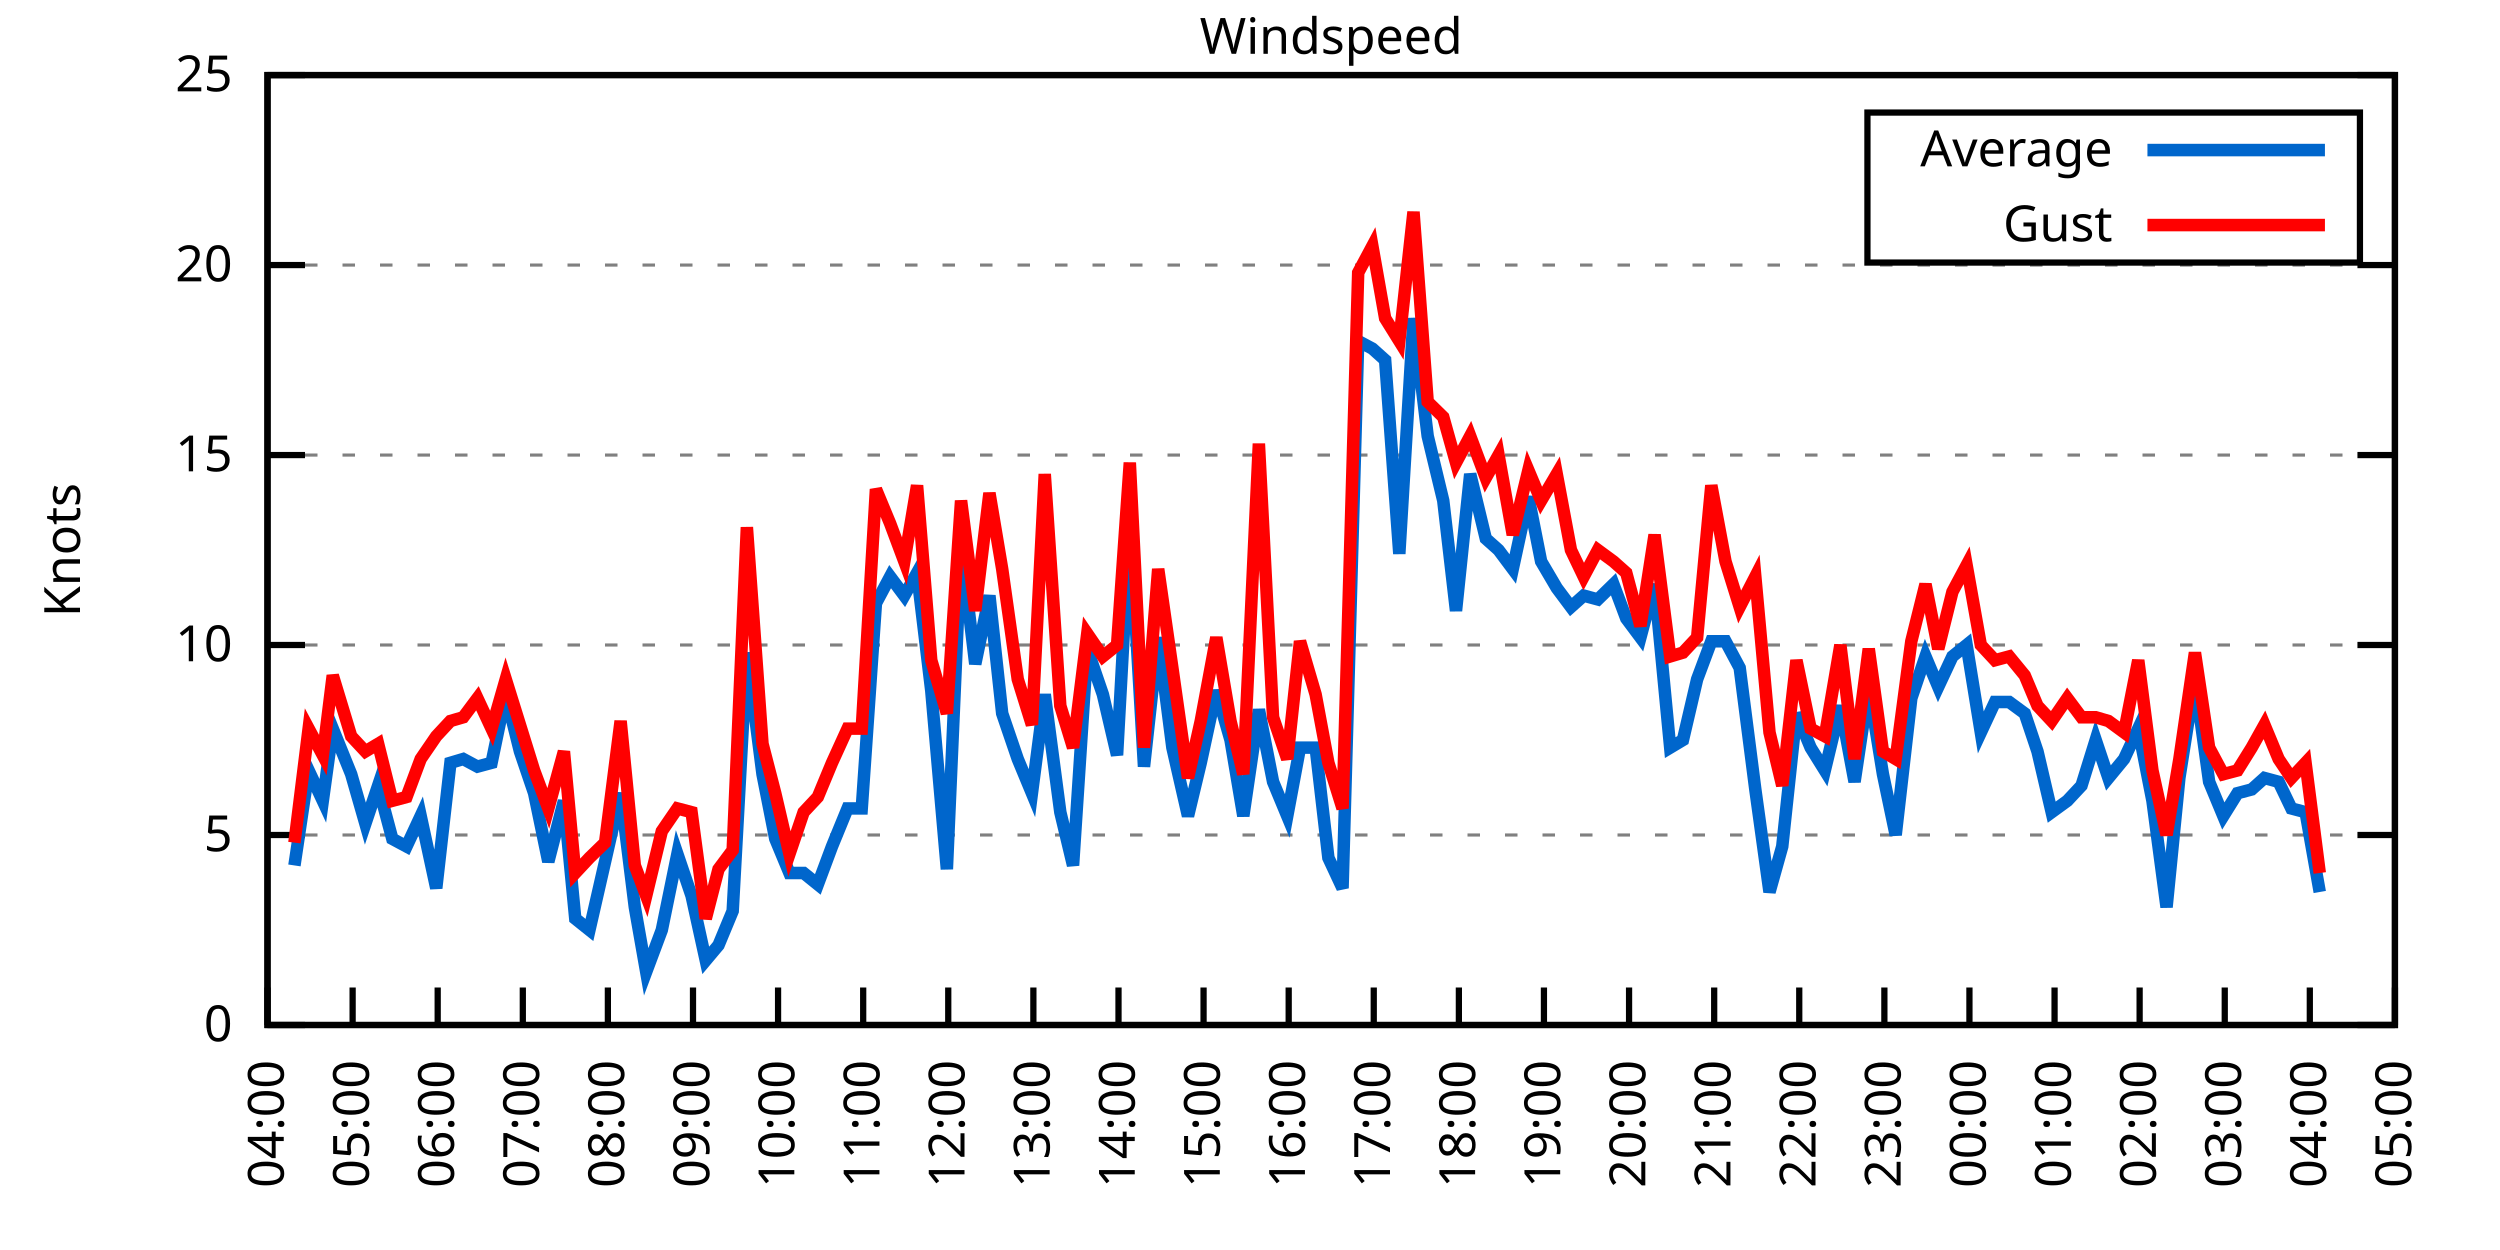
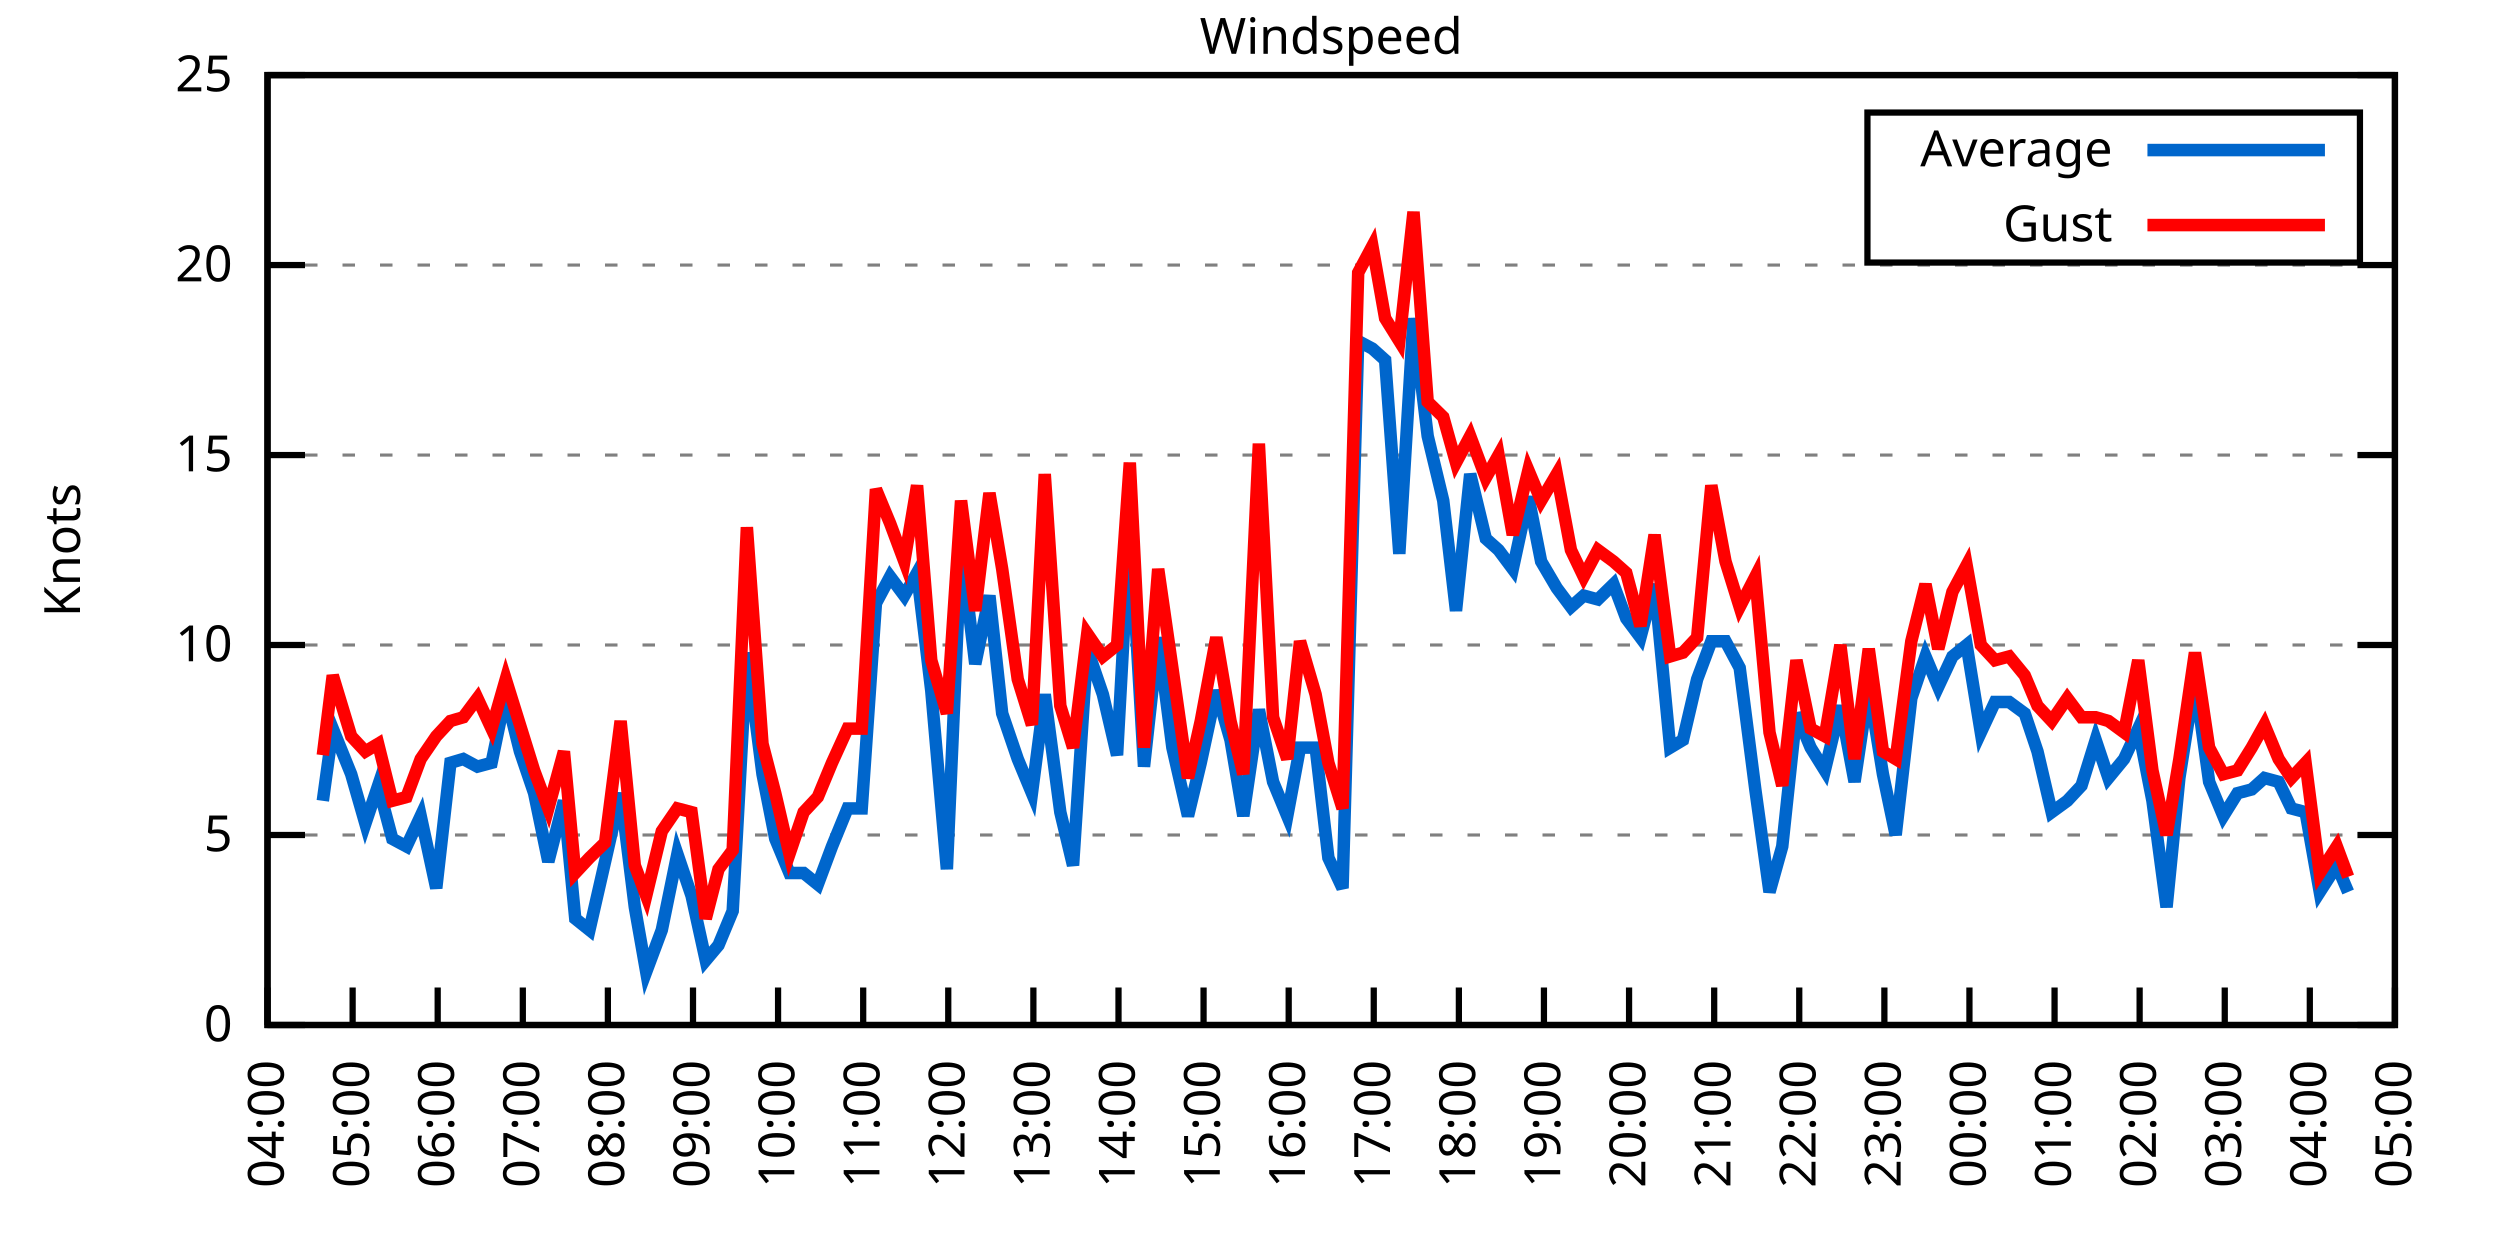
<svg xmlns="http://www.w3.org/2000/svg" xmlns:xlink="http://www.w3.org/1999/xlink" width="400" height="200" viewBox="0 0 400 200">
  <g id="gnuplot_canvas">
    <rect x="0" y="0" width="400" height="200" fill="none" />
    <defs>
      <circle id="gpDot" r="0.5" stroke-width="0.5" stroke="currentColor" />
      <path id="gpPt0" stroke-width="0.333" stroke="currentColor" d="M-1,0 h2 M0,-1 v2" />
      <path id="gpPt1" stroke-width="0.333" stroke="currentColor" d="M-1,-1 L1,1 M1,-1 L-1,1" />
      <path id="gpPt2" stroke-width="0.333" stroke="currentColor" d="M-1,0 L1,0 M0,-1 L0,1 M-1,-1 L1,1 M-1,1 L1,-1" />
      <rect id="gpPt3" stroke-width="0.333" stroke="currentColor" x="-1" y="-1" width="2" height="2" />
      <rect id="gpPt4" stroke-width="0.333" stroke="currentColor" fill="currentColor" x="-1" y="-1" width="2" height="2" />
      <circle id="gpPt5" stroke-width="0.333" stroke="currentColor" cx="0" cy="0" r="1" />
      <use xlink:href="#gpPt5" id="gpPt6" fill="currentColor" stroke="none" />
      <path id="gpPt7" stroke-width="0.333" stroke="currentColor" d="M0,-1.33 L-1.33,0.67 L1.33,0.67 z" />
      <use xlink:href="#gpPt7" id="gpPt8" fill="currentColor" stroke="none" />
      <use xlink:href="#gpPt7" id="gpPt9" stroke="currentColor" transform="rotate(180)" />
      <use xlink:href="#gpPt9" id="gpPt10" fill="currentColor" stroke="none" />
      <use xlink:href="#gpPt3" id="gpPt11" stroke="currentColor" transform="rotate(45)" />
      <use xlink:href="#gpPt11" id="gpPt12" fill="currentColor" stroke="none" />
      <path id="gpPt13" stroke-width="0.333" stroke="currentColor" d="M0,1.330 L1.265,0.411 L0.782,-1.067 L-0.782,-1.076 L-1.265,0.411 z" />
      <use xlink:href="#gpPt13" id="gpPt14" fill="currentColor" stroke="none" />
      <filter id="textbox" filterUnits="objectBoundingBox" x="0" y="0" height="1" width="1">
        <feFlood flood-color="white" flood-opacity="1" result="bgnd" />
        <feComposite in="SourceGraphic" in2="bgnd" operator="atop" />
      </filter>
      <filter id="greybox" filterUnits="objectBoundingBox" x="0" y="0" height="1" width="1">
        <feFlood flood-color="lightgrey" flood-opacity="1" result="grey" />
        <feComposite in="SourceGraphic" in2="grey" operator="atop" />
      </filter>
    </defs>
    <g fill="none" color="white" stroke="currentColor" stroke-width="1.00" stroke-linecap="butt" stroke-linejoin="miter">
</g>
    <g fill="none" color="black" stroke="currentColor" stroke-width="1.00" stroke-linecap="butt" stroke-linejoin="miter">
      <g stroke="none" shape-rendering="crispEdges">
        <polygon fill="rgb(255, 255, 255)" points="42.80,164.00 383.18,164.00 383.18,12.02 42.80,12.02 " />
      </g>
    </g>
    <g fill="none" color="black" stroke="currentColor" stroke-width="1.00" stroke-linecap="butt" stroke-linejoin="miter">
</g>
    <g fill="none" color="black" stroke="black" stroke-width="0.50" stroke-linecap="butt" stroke-linejoin="miter">
</g>
    <g fill="none" color="gray" stroke="currentColor" stroke-width="0.50" stroke-linecap="butt" stroke-linejoin="miter">
      <path stroke="gray" stroke-dasharray="2,4" class="gridline" d="M42.80,164.00 L383.19,164.00  " />
    </g>
    <g fill="none" color="gray" stroke="gray" stroke-width="1.00" stroke-linecap="butt" stroke-linejoin="miter">
</g>
    <g fill="none" color="black" stroke="currentColor" stroke-width="1.00" stroke-linecap="butt" stroke-linejoin="miter">
      <path stroke="black" d="M42.80,164.00 L48.80,164.00 M383.19,164.00 L377.19,164.00  " />
      <g transform="translate(37.20,166.60)" stroke="none" fill="black" font-family="Sans" font-size="8.00" text-anchor="end">
        <text>
          <tspan font-family="Sans"> 0</tspan>
        </text>
      </g>
    </g>
    <g fill="none" color="black" stroke="currentColor" stroke-width="1.00" stroke-linecap="butt" stroke-linejoin="miter">
</g>
    <g fill="none" color="black" stroke="black" stroke-width="0.50" stroke-linecap="butt" stroke-linejoin="miter">
</g>
    <g fill="none" color="gray" stroke="currentColor" stroke-width="0.50" stroke-linecap="butt" stroke-linejoin="miter">
      <path stroke="gray" stroke-dasharray="2,4" class="gridline" d="M42.80,133.60 L383.19,133.60  " />
    </g>
    <g fill="none" color="gray" stroke="gray" stroke-width="1.00" stroke-linecap="butt" stroke-linejoin="miter">
</g>
    <g fill="none" color="black" stroke="currentColor" stroke-width="1.00" stroke-linecap="butt" stroke-linejoin="miter">
      <path stroke="black" d="M42.80,133.60 L48.80,133.60 M383.19,133.60 L377.19,133.60  " />
      <g transform="translate(37.20,136.20)" stroke="none" fill="black" font-family="Sans" font-size="8.00" text-anchor="end">
        <text>
          <tspan font-family="Sans"> 5</tspan>
        </text>
      </g>
    </g>
    <g fill="none" color="black" stroke="currentColor" stroke-width="1.00" stroke-linecap="butt" stroke-linejoin="miter">
</g>
    <g fill="none" color="black" stroke="black" stroke-width="0.50" stroke-linecap="butt" stroke-linejoin="miter">
</g>
    <g fill="none" color="gray" stroke="currentColor" stroke-width="0.50" stroke-linecap="butt" stroke-linejoin="miter">
      <path stroke="gray" stroke-dasharray="2,4" class="gridline" d="M42.80,103.20 L383.19,103.20  " />
    </g>
    <g fill="none" color="gray" stroke="gray" stroke-width="1.00" stroke-linecap="butt" stroke-linejoin="miter">
</g>
    <g fill="none" color="black" stroke="currentColor" stroke-width="1.00" stroke-linecap="butt" stroke-linejoin="miter">
      <path stroke="black" d="M42.80,103.20 L48.80,103.20 M383.19,103.20 L377.19,103.20  " />
      <g transform="translate(37.20,105.80)" stroke="none" fill="black" font-family="Sans" font-size="8.00" text-anchor="end">
        <text>
          <tspan font-family="Sans"> 10</tspan>
        </text>
      </g>
    </g>
    <g fill="none" color="black" stroke="currentColor" stroke-width="1.00" stroke-linecap="butt" stroke-linejoin="miter">
</g>
    <g fill="none" color="black" stroke="black" stroke-width="0.50" stroke-linecap="butt" stroke-linejoin="miter">
</g>
    <g fill="none" color="gray" stroke="currentColor" stroke-width="0.50" stroke-linecap="butt" stroke-linejoin="miter">
      <path stroke="gray" stroke-dasharray="2,4" class="gridline" d="M42.80,72.81 L383.19,72.81  " />
    </g>
    <g fill="none" color="gray" stroke="gray" stroke-width="1.00" stroke-linecap="butt" stroke-linejoin="miter">
</g>
    <g fill="none" color="black" stroke="currentColor" stroke-width="1.00" stroke-linecap="butt" stroke-linejoin="miter">
      <path stroke="black" d="M42.80,72.81 L48.80,72.81 M383.19,72.81 L377.19,72.81  " />
      <g transform="translate(37.20,75.41)" stroke="none" fill="black" font-family="Sans" font-size="8.00" text-anchor="end">
        <text>
          <tspan font-family="Sans"> 15</tspan>
        </text>
      </g>
    </g>
    <g fill="none" color="black" stroke="currentColor" stroke-width="1.00" stroke-linecap="butt" stroke-linejoin="miter">
</g>
    <g fill="none" color="black" stroke="black" stroke-width="0.50" stroke-linecap="butt" stroke-linejoin="miter">
</g>
    <g fill="none" color="gray" stroke="currentColor" stroke-width="0.50" stroke-linecap="butt" stroke-linejoin="miter">
      <path stroke="gray" stroke-dasharray="2,4" class="gridline" d="M42.80,42.41 L383.19,42.41  " />
    </g>
    <g fill="none" color="gray" stroke="gray" stroke-width="1.00" stroke-linecap="butt" stroke-linejoin="miter">
</g>
    <g fill="none" color="black" stroke="currentColor" stroke-width="1.00" stroke-linecap="butt" stroke-linejoin="miter">
      <path stroke="black" d="M42.80,42.41 L48.80,42.41 M383.19,42.41 L377.19,42.41  " />
      <g transform="translate(37.20,45.01)" stroke="none" fill="black" font-family="Sans" font-size="8.00" text-anchor="end">
        <text>
          <tspan font-family="Sans"> 20</tspan>
        </text>
      </g>
    </g>
    <g fill="none" color="black" stroke="currentColor" stroke-width="1.00" stroke-linecap="butt" stroke-linejoin="miter">
</g>
    <g fill="none" color="black" stroke="black" stroke-width="0.50" stroke-linecap="butt" stroke-linejoin="miter">
</g>
    <g fill="none" color="gray" stroke="currentColor" stroke-width="0.50" stroke-linecap="butt" stroke-linejoin="miter">
      <path stroke="gray" stroke-dasharray="2,4" class="gridline" d="M42.80,12.01 L383.19,12.01  " />
    </g>
    <g fill="none" color="gray" stroke="gray" stroke-width="1.00" stroke-linecap="butt" stroke-linejoin="miter">
</g>
    <g fill="none" color="black" stroke="currentColor" stroke-width="1.00" stroke-linecap="butt" stroke-linejoin="miter">
      <path stroke="black" d="M42.80,12.01 L48.80,12.01 M383.19,12.01 L377.19,12.01  " />
      <g transform="translate(37.20,14.61)" stroke="none" fill="black" font-family="Sans" font-size="8.00" text-anchor="end">
        <text>
          <tspan font-family="Sans"> 25</tspan>
        </text>
      </g>
    </g>
    <g fill="none" color="black" stroke="currentColor" stroke-width="1.00" stroke-linecap="butt" stroke-linejoin="miter">
      <path stroke="black" d="M42.80,164.00 L42.80,158.00  " />
      <g transform="translate(45.40,169.60) rotate(270.00)" stroke="none" fill="black" font-family="Sans" font-size="8.00" text-anchor="end">
        <text>
          <tspan font-family="Sans">04:00</tspan>
        </text>
      </g>
    </g>
    <g fill="none" color="black" stroke="currentColor" stroke-width="1.00" stroke-linecap="butt" stroke-linejoin="miter">
      <path stroke="black" d="M56.42,164.00 L56.42,158.00  " />
      <g transform="translate(59.02,169.60) rotate(270.00)" stroke="none" fill="black" font-family="Sans" font-size="8.00" text-anchor="end">
        <text>
          <tspan font-family="Sans">05:00</tspan>
        </text>
      </g>
    </g>
    <g fill="none" color="black" stroke="currentColor" stroke-width="1.00" stroke-linecap="butt" stroke-linejoin="miter">
      <path stroke="black" d="M70.03,164.00 L70.03,158.00  " />
      <g transform="translate(72.63,169.60) rotate(270.00)" stroke="none" fill="black" font-family="Sans" font-size="8.00" text-anchor="end">
        <text>
          <tspan font-family="Sans">06:00</tspan>
        </text>
      </g>
    </g>
    <g fill="none" color="black" stroke="currentColor" stroke-width="1.00" stroke-linecap="butt" stroke-linejoin="miter">
      <path stroke="black" d="M83.65,164.00 L83.65,158.00  " />
      <g transform="translate(86.25,169.60) rotate(270.00)" stroke="none" fill="black" font-family="Sans" font-size="8.00" text-anchor="end">
        <text>
          <tspan font-family="Sans">07:00</tspan>
        </text>
      </g>
    </g>
    <g fill="none" color="black" stroke="currentColor" stroke-width="1.00" stroke-linecap="butt" stroke-linejoin="miter">
      <path stroke="black" d="M97.26,164.00 L97.26,158.00  " />
      <g transform="translate(99.86,169.60) rotate(270.00)" stroke="none" fill="black" font-family="Sans" font-size="8.00" text-anchor="end">
        <text>
          <tspan font-family="Sans">08:00</tspan>
        </text>
      </g>
    </g>
    <g fill="none" color="black" stroke="currentColor" stroke-width="1.00" stroke-linecap="butt" stroke-linejoin="miter">
      <path stroke="black" d="M110.88,164.00 L110.88,158.00  " />
      <g transform="translate(113.48,169.60) rotate(270.00)" stroke="none" fill="black" font-family="Sans" font-size="8.00" text-anchor="end">
        <text>
          <tspan font-family="Sans">09:00</tspan>
        </text>
      </g>
    </g>
    <g fill="none" color="black" stroke="currentColor" stroke-width="1.00" stroke-linecap="butt" stroke-linejoin="miter">
      <path stroke="black" d="M124.49,164.00 L124.49,158.00  " />
      <g transform="translate(127.09,169.60) rotate(270.00)" stroke="none" fill="black" font-family="Sans" font-size="8.00" text-anchor="end">
        <text>
          <tspan font-family="Sans">10:00</tspan>
        </text>
      </g>
    </g>
    <g fill="none" color="black" stroke="currentColor" stroke-width="1.00" stroke-linecap="butt" stroke-linejoin="miter">
      <path stroke="black" d="M138.11,164.00 L138.11,158.00  " />
      <g transform="translate(140.71,169.60) rotate(270.00)" stroke="none" fill="black" font-family="Sans" font-size="8.00" text-anchor="end">
        <text>
          <tspan font-family="Sans">11:00</tspan>
        </text>
      </g>
    </g>
    <g fill="none" color="black" stroke="currentColor" stroke-width="1.00" stroke-linecap="butt" stroke-linejoin="miter">
      <path stroke="black" d="M151.72,164.00 L151.72,158.00  " />
      <g transform="translate(154.32,169.60) rotate(270.00)" stroke="none" fill="black" font-family="Sans" font-size="8.00" text-anchor="end">
        <text>
          <tspan font-family="Sans">12:00</tspan>
        </text>
      </g>
    </g>
    <g fill="none" color="black" stroke="currentColor" stroke-width="1.00" stroke-linecap="butt" stroke-linejoin="miter">
      <path stroke="black" d="M165.34,164.00 L165.34,158.00  " />
      <g transform="translate(167.94,169.60) rotate(270.00)" stroke="none" fill="black" font-family="Sans" font-size="8.00" text-anchor="end">
        <text>
          <tspan font-family="Sans">13:00</tspan>
        </text>
      </g>
    </g>
    <g fill="none" color="black" stroke="currentColor" stroke-width="1.00" stroke-linecap="butt" stroke-linejoin="miter">
      <path stroke="black" d="M178.96,164.00 L178.96,158.00  " />
      <g transform="translate(181.56,169.60) rotate(270.00)" stroke="none" fill="black" font-family="Sans" font-size="8.00" text-anchor="end">
        <text>
          <tspan font-family="Sans">14:00</tspan>
        </text>
      </g>
    </g>
    <g fill="none" color="black" stroke="currentColor" stroke-width="1.00" stroke-linecap="butt" stroke-linejoin="miter">
      <path stroke="black" d="M192.57,164.00 L192.57,158.00  " />
      <g transform="translate(195.17,169.60) rotate(270.00)" stroke="none" fill="black" font-family="Sans" font-size="8.00" text-anchor="end">
        <text>
          <tspan font-family="Sans">15:00</tspan>
        </text>
      </g>
    </g>
    <g fill="none" color="black" stroke="currentColor" stroke-width="1.00" stroke-linecap="butt" stroke-linejoin="miter">
      <path stroke="black" d="M206.19,164.00 L206.19,158.00  " />
      <g transform="translate(208.79,169.60) rotate(270.00)" stroke="none" fill="black" font-family="Sans" font-size="8.00" text-anchor="end">
        <text>
          <tspan font-family="Sans">16:00</tspan>
        </text>
      </g>
    </g>
    <g fill="none" color="black" stroke="currentColor" stroke-width="1.00" stroke-linecap="butt" stroke-linejoin="miter">
      <path stroke="black" d="M219.80,164.00 L219.80,158.00  " />
      <g transform="translate(222.40,169.60) rotate(270.00)" stroke="none" fill="black" font-family="Sans" font-size="8.00" text-anchor="end">
        <text>
          <tspan font-family="Sans">17:00</tspan>
        </text>
      </g>
    </g>
    <g fill="none" color="black" stroke="currentColor" stroke-width="1.00" stroke-linecap="butt" stroke-linejoin="miter">
      <path stroke="black" d="M233.42,164.00 L233.42,158.00  " />
      <g transform="translate(236.02,169.60) rotate(270.00)" stroke="none" fill="black" font-family="Sans" font-size="8.00" text-anchor="end">
        <text>
          <tspan font-family="Sans">18:00</tspan>
        </text>
      </g>
    </g>
    <g fill="none" color="black" stroke="currentColor" stroke-width="1.00" stroke-linecap="butt" stroke-linejoin="miter">
      <path stroke="black" d="M247.03,164.00 L247.03,158.00  " />
      <g transform="translate(249.63,169.60) rotate(270.00)" stroke="none" fill="black" font-family="Sans" font-size="8.00" text-anchor="end">
        <text>
          <tspan font-family="Sans">19:00</tspan>
        </text>
      </g>
    </g>
    <g fill="none" color="black" stroke="currentColor" stroke-width="1.00" stroke-linecap="butt" stroke-linejoin="miter">
      <path stroke="black" d="M260.65,164.00 L260.65,158.00  " />
      <g transform="translate(263.25,169.60) rotate(270.00)" stroke="none" fill="black" font-family="Sans" font-size="8.00" text-anchor="end">
        <text>
          <tspan font-family="Sans">20:00</tspan>
        </text>
      </g>
    </g>
    <g fill="none" color="black" stroke="currentColor" stroke-width="1.00" stroke-linecap="butt" stroke-linejoin="miter">
      <path stroke="black" d="M274.27,164.00 L274.27,158.00  " />
      <g transform="translate(276.87,169.60) rotate(270.00)" stroke="none" fill="black" font-family="Sans" font-size="8.00" text-anchor="end">
        <text>
          <tspan font-family="Sans">21:00</tspan>
        </text>
      </g>
    </g>
    <g fill="none" color="black" stroke="currentColor" stroke-width="1.00" stroke-linecap="butt" stroke-linejoin="miter">
      <path stroke="black" d="M287.88,164.00 L287.88,158.00  " />
      <g transform="translate(290.48,169.60) rotate(270.00)" stroke="none" fill="black" font-family="Sans" font-size="8.00" text-anchor="end">
        <text>
          <tspan font-family="Sans">22:00</tspan>
        </text>
      </g>
    </g>
    <g fill="none" color="black" stroke="currentColor" stroke-width="1.00" stroke-linecap="butt" stroke-linejoin="miter">
      <path stroke="black" d="M301.50,164.00 L301.50,158.00  " />
      <g transform="translate(304.10,169.60) rotate(270.00)" stroke="none" fill="black" font-family="Sans" font-size="8.00" text-anchor="end">
        <text>
          <tspan font-family="Sans">23:00</tspan>
        </text>
      </g>
    </g>
    <g fill="none" color="black" stroke="currentColor" stroke-width="1.00" stroke-linecap="butt" stroke-linejoin="miter">
      <path stroke="black" d="M315.11,164.00 L315.11,158.00  " />
      <g transform="translate(317.71,169.60) rotate(270.00)" stroke="none" fill="black" font-family="Sans" font-size="8.00" text-anchor="end">
        <text>
          <tspan font-family="Sans">00:00</tspan>
        </text>
      </g>
    </g>
    <g fill="none" color="black" stroke="currentColor" stroke-width="1.00" stroke-linecap="butt" stroke-linejoin="miter">
      <path stroke="black" d="M328.73,164.00 L328.73,158.00  " />
      <g transform="translate(331.33,169.60) rotate(270.00)" stroke="none" fill="black" font-family="Sans" font-size="8.00" text-anchor="end">
        <text>
          <tspan font-family="Sans">01:00</tspan>
        </text>
      </g>
    </g>
    <g fill="none" color="black" stroke="currentColor" stroke-width="1.00" stroke-linecap="butt" stroke-linejoin="miter">
      <path stroke="black" d="M342.34,164.00 L342.34,158.00  " />
      <g transform="translate(344.94,169.60) rotate(270.00)" stroke="none" fill="black" font-family="Sans" font-size="8.00" text-anchor="end">
        <text>
          <tspan font-family="Sans">02:00</tspan>
        </text>
      </g>
    </g>
    <g fill="none" color="black" stroke="currentColor" stroke-width="1.00" stroke-linecap="butt" stroke-linejoin="miter">
      <path stroke="black" d="M355.96,164.00 L355.96,158.00  " />
      <g transform="translate(358.56,169.60) rotate(270.00)" stroke="none" fill="black" font-family="Sans" font-size="8.00" text-anchor="end">
        <text>
          <tspan font-family="Sans">03:00</tspan>
        </text>
      </g>
    </g>
    <g fill="none" color="black" stroke="currentColor" stroke-width="1.00" stroke-linecap="butt" stroke-linejoin="miter">
      <path stroke="black" d="M369.57,164.00 L369.57,158.00  " />
      <g transform="translate(372.17,169.60) rotate(270.00)" stroke="none" fill="black" font-family="Sans" font-size="8.00" text-anchor="end">
        <text>
          <tspan font-family="Sans">04:00</tspan>
        </text>
      </g>
    </g>
    <g fill="none" color="black" stroke="currentColor" stroke-width="1.00" stroke-linecap="butt" stroke-linejoin="miter">
      <path stroke="black" d="M383.19,164.00 L383.19,158.00  " />
      <g transform="translate(385.79,169.60) rotate(270.00)" stroke="none" fill="black" font-family="Sans" font-size="8.00" text-anchor="end">
        <text>
          <tspan font-family="Sans">05:00</tspan>
        </text>
      </g>
    </g>
    <g fill="none" color="black" stroke="currentColor" stroke-width="1.00" stroke-linecap="butt" stroke-linejoin="miter">
</g>
    <g fill="none" color="black" stroke="currentColor" stroke-width="1.00" stroke-linecap="butt" stroke-linejoin="miter">
      <path stroke="black" d="M42.80,12.01 L42.80,164.00 L383.19,164.00 L383.19,12.01 L42.80,12.01 Z  " />
    </g>
    <g fill="none" color="black" stroke="currentColor" stroke-width="1.00" stroke-linecap="butt" stroke-linejoin="miter">
</g>
    <g fill="none" color="black" stroke="currentColor" stroke-width="1.00" stroke-linecap="butt" stroke-linejoin="miter">
      <path stroke="black" d="M298.79,42.01 L298.79,18.01 L377.59,18.01 L377.59,42.01 L298.79,42.01 Z  " />
    </g>
    <g id="Windspeed_plot_1">
      <g fill="none" color="white" stroke="black" stroke-width="2.00" stroke-linecap="butt" stroke-linejoin="miter">
</g>
      <g fill="none" color="black" stroke="currentColor" stroke-width="2.00" stroke-linecap="butt" stroke-linejoin="miter">
        <g transform="translate(337.99,26.61)" stroke="none" fill="black" font-family="Sans" font-size="8.00" text-anchor="end">
          <text>
            <tspan font-family="Sans">Average</tspan>
          </text>
        </g>
      </g>
      <g fill="none" color="black" stroke="currentColor" stroke-width="2.00" stroke-linecap="butt" stroke-linejoin="miter">
-         <path stroke="rgb(  0, 102, 204)" d="M343.59,24.01 L371.99,24.01 M47.11,138.47 L49.38,123.27 L51.65,128.13 L53.24,116.58 L56.19,123.87 L58.46,131.78   L60.50,125.70 L62.77,134.21 L65.04,135.43 L67.31,130.56 L69.80,142.11 L72.07,122.05 L74.12,121.44 L76.39,122.66   L78.65,122.05 L80.92,111.11 L83.19,120.23 L85.46,126.91 L87.73,137.86 L90.23,128.13 L92.04,146.98 L94.31,148.80   L96.81,137.86 L99.30,126.91 L101.57,145.15 L103.39,155.49 L105.89,148.80 L108.38,136.64 L110.65,143.33 L112.92,153.66   L114.96,151.23 L117.23,145.76 L119.50,104.42 L122.00,123.87 L124.04,134.21 L126.31,139.68 L128.58,139.68 L130.85,141.51   L133.12,135.43 L135.61,129.35 L137.88,129.35 L140.15,96.52 L142.42,92.26 L144.69,95.30 L146.73,91.65 L149.00,110.50   L151.50,139.07 L153.77,87.40 L156.04,106.24 L158.31,95.30 L160.35,114.15 L162.84,121.44 L165.11,126.91 L167.16,111.11   L169.65,129.95 L171.69,138.47 L173.96,103.81 L176.46,111.11 L178.73,120.83 L180.77,83.75 L183.04,122.66 L185.31,101.99   L187.58,119.62 L190.08,130.56 L192.12,122.05 L194.61,110.50 L196.88,118.40 L198.93,130.56 L201.42,113.54 L203.69,125.09   L205.96,130.56 L208.00,119.62 L210.50,119.62 L212.54,137.25 L214.81,142.11 L217.31,54.57 L219.58,55.78 L221.62,57.61   L223.89,88.61 L226.16,50.92 L228.43,69.77 L230.92,80.10 L232.96,97.73 L235.23,75.85 L237.73,86.18 L239.77,88.00   L242.04,91.04 L244.54,79.49 L246.58,89.83 L249.08,94.08 L251.35,97.12 L253.39,95.30 L255.66,95.91 L258.15,93.48   L260.20,98.95 L262.47,101.99 L264.73,93.48 L267.23,119.62 L269.27,118.40 L271.54,108.68 L273.81,102.60 L276.08,102.60   L278.35,106.85 L280.85,126.31 L283.12,142.72 L285.16,135.43 L287.43,114.15 L289.70,119.62 L291.97,123.27 L294.46,112.93   L296.73,125.09 L299.00,109.89 L301.27,123.87 L303.31,133.60 L305.81,111.72 L308.08,105.03 L310.12,109.89 L312.39,105.03   L314.66,103.20 L316.93,117.19 L319.20,112.32 L321.47,112.32 L323.96,114.15 L326.00,120.23 L328.27,129.95 L330.77,128.13   L333.04,125.70 L335.31,118.40 L337.35,124.48 L339.85,121.44 L342.12,116.58 L344.39,128.13 L346.65,145.15 L348.70,124.48   L351.19,108.68 L353.46,125.09 L355.73,130.56 L358.00,126.91 L360.27,126.31 L362.31,124.48 L364.58,125.09 L366.62,129.35   L368.89,129.95 L371.16,142.72  " />
+         <path stroke="rgb(  0, 102, 204)" d="M343.59,24.01 L371.99,24.01 M51.65,128.13 L53.24,116.58 L56.19,123.87 L58.46,131.78 L60.50,125.70 L62.77,134.21   L65.04,135.43 L67.31,130.56 L69.80,142.11 L72.07,122.05 L74.12,121.44 L76.39,122.66 L78.65,122.05 L80.92,111.11   L83.19,120.23 L85.46,126.91 L87.73,137.86 L90.23,128.13 L92.04,146.98 L94.31,148.80 L96.81,137.86 L99.30,126.91   L101.57,145.15 L103.39,155.49 L105.89,148.80 L108.38,136.64 L110.65,143.33 L112.92,153.66 L114.96,151.23 L117.23,145.76   L119.50,104.42 L122.00,123.87 L124.04,134.21 L126.31,139.68 L128.58,139.68 L130.85,141.51 L133.12,135.43 L135.61,129.35   L137.88,129.35 L140.15,96.52 L142.42,92.26 L144.69,95.30 L146.73,91.65 L149.00,110.50 L151.50,139.07 L153.77,87.40   L156.04,106.24 L158.31,95.30 L160.35,114.15 L162.84,121.44 L165.11,126.91 L167.16,111.11 L169.65,129.95 L171.69,138.47   L173.96,103.81 L176.46,111.11 L178.73,120.83 L180.77,83.75 L183.04,122.66 L185.31,101.99 L187.58,119.62 L190.08,130.56   L192.12,122.05 L194.61,110.50 L196.88,118.40 L198.93,130.56 L201.42,113.54 L203.69,125.09 L205.96,130.56 L208.00,119.62   L210.50,119.62 L212.54,137.25 L214.81,142.11 L217.31,54.57 L219.58,55.78 L221.62,57.61 L223.89,88.61 L226.16,50.92   L228.43,69.77 L230.92,80.10 L232.96,97.73 L235.23,75.85 L237.73,86.18 L239.77,88.00 L242.04,91.04 L244.54,79.49   L246.58,89.83 L249.08,94.08 L251.35,97.12 L253.39,95.30 L255.66,95.91 L258.15,93.48 L260.20,98.95 L262.47,101.99   L264.73,93.48 L267.23,119.62 L269.27,118.40 L271.54,108.68 L273.81,102.60 L276.08,102.60 L278.35,106.85 L280.85,126.31   L283.12,142.72 L285.16,135.43 L287.43,114.15 L289.70,119.62 L291.97,123.27 L294.46,112.93 L296.73,125.09 L299.00,109.89   L301.27,123.87 L303.31,133.60 L305.81,111.72 L308.08,105.03 L310.12,109.89 L312.39,105.03 L314.66,103.20 L316.93,117.19   L319.20,112.32 L321.47,112.32 L323.96,114.15 L326.00,120.23 L328.27,129.95 L330.77,128.13 L333.04,125.70 L335.31,118.40   L337.35,124.48 L339.85,121.44 L342.12,116.58 L344.39,128.13 L346.65,145.15 L348.70,124.48 L351.19,108.68 L353.46,125.09   L355.73,130.56 L358.00,126.91 L360.27,126.31 L362.31,124.48 L364.58,125.09 L366.62,129.35 L368.89,129.95 L371.16,142.72   L373.89,138.47 L375.70,142.72  " />
      </g>
    </g>
    <g id="Windspeed_plot_2">
      <g fill="none" color="black" stroke="currentColor" stroke-width="2.00" stroke-linecap="butt" stroke-linejoin="miter">
        <g transform="translate(337.99,38.61)" stroke="none" fill="black" font-family="Sans" font-size="8.00" text-anchor="end">
          <text>
            <tspan font-family="Sans">Gust</tspan>
          </text>
        </g>
      </g>
      <g fill="none" color="black" stroke="currentColor" stroke-width="2.00" stroke-linecap="butt" stroke-linejoin="miter">
-         <path stroke="rgb(255,   0,   0)" d="M343.59,36.01 L371.99,36.01 M47.11,134.82 L49.38,116.58 L51.65,120.83 L53.24,108.07 L56.19,117.80 L58.46,120.23   L60.50,119.01 L62.77,128.13 L65.04,127.52 L67.31,121.44 L69.80,117.80 L72.07,115.36 L74.12,114.76 L76.39,111.72   L78.65,116.58 L80.92,108.68 L83.19,115.97 L85.46,123.27 L87.73,129.35 L90.23,120.23 L92.04,139.68 L94.31,137.25   L96.81,134.82 L99.30,115.36 L101.57,138.47 L103.39,143.33 L105.89,132.99 L108.38,129.35 L110.65,129.95 L112.92,146.98   L114.96,139.07 L117.23,136.03 L119.50,84.36 L122.00,119.01 L124.04,126.91 L126.31,136.64 L128.58,129.95 L130.85,127.52   L133.12,122.05 L135.61,116.58 L137.88,116.58 L140.15,78.28 L142.42,83.75 L144.69,89.83 L146.73,77.67 L149.00,105.64   L151.50,114.15 L153.77,80.10 L156.04,97.73 L158.31,78.89 L160.35,91.04 L162.84,108.68 L165.11,115.97 L167.16,75.85   L169.65,112.93 L171.69,119.62 L173.96,101.38 L176.46,105.03 L178.73,103.20 L180.77,74.02 L183.04,119.62 L185.31,91.04   L187.58,106.85 L190.08,124.48 L192.12,115.36 L194.61,101.99 L196.88,115.36 L198.93,123.87 L201.42,70.98 L203.69,114.76   L205.96,121.44 L208.00,102.60 L210.50,111.11 L212.54,122.05 L214.81,129.35 L217.31,43.62 L219.58,39.37 L221.62,50.92   L223.89,54.57 L226.16,33.90 L228.43,64.29 L230.92,66.73 L232.96,74.02 L235.23,69.77 L237.73,76.45 L239.77,72.81   L242.04,85.57 L244.54,75.24 L246.58,80.10 L249.08,75.85 L251.35,88.00 L253.39,92.26 L255.66,88.00 L258.15,89.83   L260.20,91.65 L262.47,100.16 L264.73,85.57 L267.23,105.03 L269.27,104.42 L271.54,101.99 L273.81,77.67 L276.08,89.83   L278.35,97.12 L280.85,92.26 L283.12,117.19 L285.16,125.70 L287.43,105.64 L289.70,116.58 L291.97,117.80 L294.46,103.20   L296.73,121.44 L299.00,103.81 L301.27,120.23 L303.31,121.44 L305.81,102.60 L308.08,93.48 L310.12,103.81 L312.39,94.69   L314.66,90.44 L316.93,103.20 L319.20,105.64 L321.47,105.03 L323.96,108.07 L326.00,112.93 L328.27,115.36 L330.77,111.72   L333.04,114.76 L335.31,114.76 L337.35,115.36 L339.85,117.19 L342.12,105.64 L344.39,123.27 L346.65,133.60 L348.70,121.44   L351.19,104.42 L353.46,119.62 L355.73,123.87 L358.00,123.27 L360.27,119.62 L362.31,115.97 L364.58,121.44 L366.62,124.48   L368.89,122.05 L371.16,139.68  " />
+         <path stroke="rgb(255,   0,   0)" d="M343.59,36.01 L371.99,36.01 M51.65,120.83 L53.24,108.07 L56.19,117.80 L58.46,120.23 L60.50,119.01 L62.77,128.13   L65.04,127.52 L67.31,121.44 L69.80,117.80 L72.07,115.36 L74.12,114.76 L76.39,111.72 L78.65,116.58 L80.92,108.68   L83.19,115.97 L85.46,123.27 L87.73,129.35 L90.23,120.23 L92.04,139.68 L94.31,137.25 L96.81,134.82 L99.30,115.36   L101.57,138.47 L103.39,143.33 L105.89,132.99 L108.38,129.35 L110.65,129.95 L112.92,146.98 L114.96,139.07 L117.23,136.03   L119.50,84.36 L122.00,119.01 L124.04,126.91 L126.31,136.64 L128.58,129.95 L130.85,127.52 L133.12,122.05 L135.61,116.58   L137.88,116.58 L140.15,78.28 L142.42,83.75 L144.69,89.83 L146.73,77.67 L149.00,105.64 L151.50,114.15 L153.77,80.10   L156.04,97.73 L158.31,78.89 L160.35,91.04 L162.84,108.68 L165.11,115.97 L167.16,75.85 L169.65,112.93 L171.69,119.62   L173.96,101.38 L176.46,105.03 L178.73,103.20 L180.77,74.02 L183.04,119.62 L185.31,91.04 L187.58,106.85 L190.08,124.48   L192.12,115.36 L194.61,101.99 L196.88,115.36 L198.93,123.87 L201.42,70.98 L203.69,114.76 L205.96,121.44 L208.00,102.60   L210.50,111.11 L212.54,122.05 L214.81,129.35 L217.31,43.62 L219.58,39.37 L221.62,50.92 L223.89,54.57 L226.16,33.90   L228.43,64.29 L230.92,66.73 L232.96,74.02 L235.23,69.77 L237.73,76.45 L239.77,72.81 L242.04,85.57 L244.54,75.24   L246.58,80.10 L249.08,75.85 L251.35,88.00 L253.39,92.26 L255.66,88.00 L258.15,89.83 L260.20,91.65 L262.47,100.16   L264.73,85.57 L267.23,105.03 L269.27,104.42 L271.54,101.99 L273.81,77.67 L276.08,89.83 L278.35,97.12 L280.85,92.26   L283.12,117.19 L285.16,125.70 L287.43,105.64 L289.70,116.58 L291.97,117.80 L294.46,103.20 L296.73,121.44 L299.00,103.81   L301.27,120.23 L303.31,121.44 L305.81,102.60 L308.08,93.48 L310.12,103.81 L312.39,94.69 L314.66,90.44 L316.93,103.20   L319.20,105.64 L321.47,105.03 L323.96,108.07 L326.00,112.93 L328.27,115.36 L330.77,111.72 L333.04,114.76 L335.31,114.76   L337.35,115.36 L339.85,117.19 L342.12,105.64 L344.39,123.27 L346.65,133.60 L348.70,121.44 L351.19,104.42 L353.46,119.62   L355.73,123.87 L358.00,123.27 L360.27,119.62 L362.31,115.97 L364.58,121.44 L366.62,124.48 L368.89,122.05 L371.16,139.68   L373.89,135.43 L375.70,140.29  " />
      </g>
    </g>
    <g fill="none" color="black" stroke="currentColor" stroke-width="2.00" stroke-linecap="butt" stroke-linejoin="miter">
</g>
    <g fill="none" color="black" stroke="black" stroke-width="1.00" stroke-linecap="butt" stroke-linejoin="miter">
</g>
    <g fill="none" color="black" stroke="currentColor" stroke-width="1.00" stroke-linecap="butt" stroke-linejoin="miter">
      <path stroke="black" d="M42.80,12.01 L42.80,164.00 L383.19,164.00 L383.19,12.01 L42.80,12.01 Z  " />
      <g transform="translate(12.80,88.01) rotate(270.00)" stroke="none" fill="black" font-family="Sans" font-size="8.00" text-anchor="middle">
        <text>
          <tspan font-family="Sans">Knots</tspan>
        </text>
      </g>
    </g>
    <g fill="none" color="black" stroke="currentColor" stroke-width="1.00" stroke-linecap="butt" stroke-linejoin="miter">
</g>
    <g fill="none" color="black" stroke="currentColor" stroke-width="1.00" stroke-linecap="butt" stroke-linejoin="miter">
      <g transform="translate(212.99,8.61)" stroke="none" fill="black" font-family="Sans" font-size="8.00" text-anchor="middle">
        <text>
          <tspan font-family="Sans">Windspeed</tspan>
        </text>
      </g>
    </g>
    <g fill="none" color="black" stroke="currentColor" stroke-width="1.00" stroke-linecap="butt" stroke-linejoin="miter">
</g>
  </g>
</svg>
